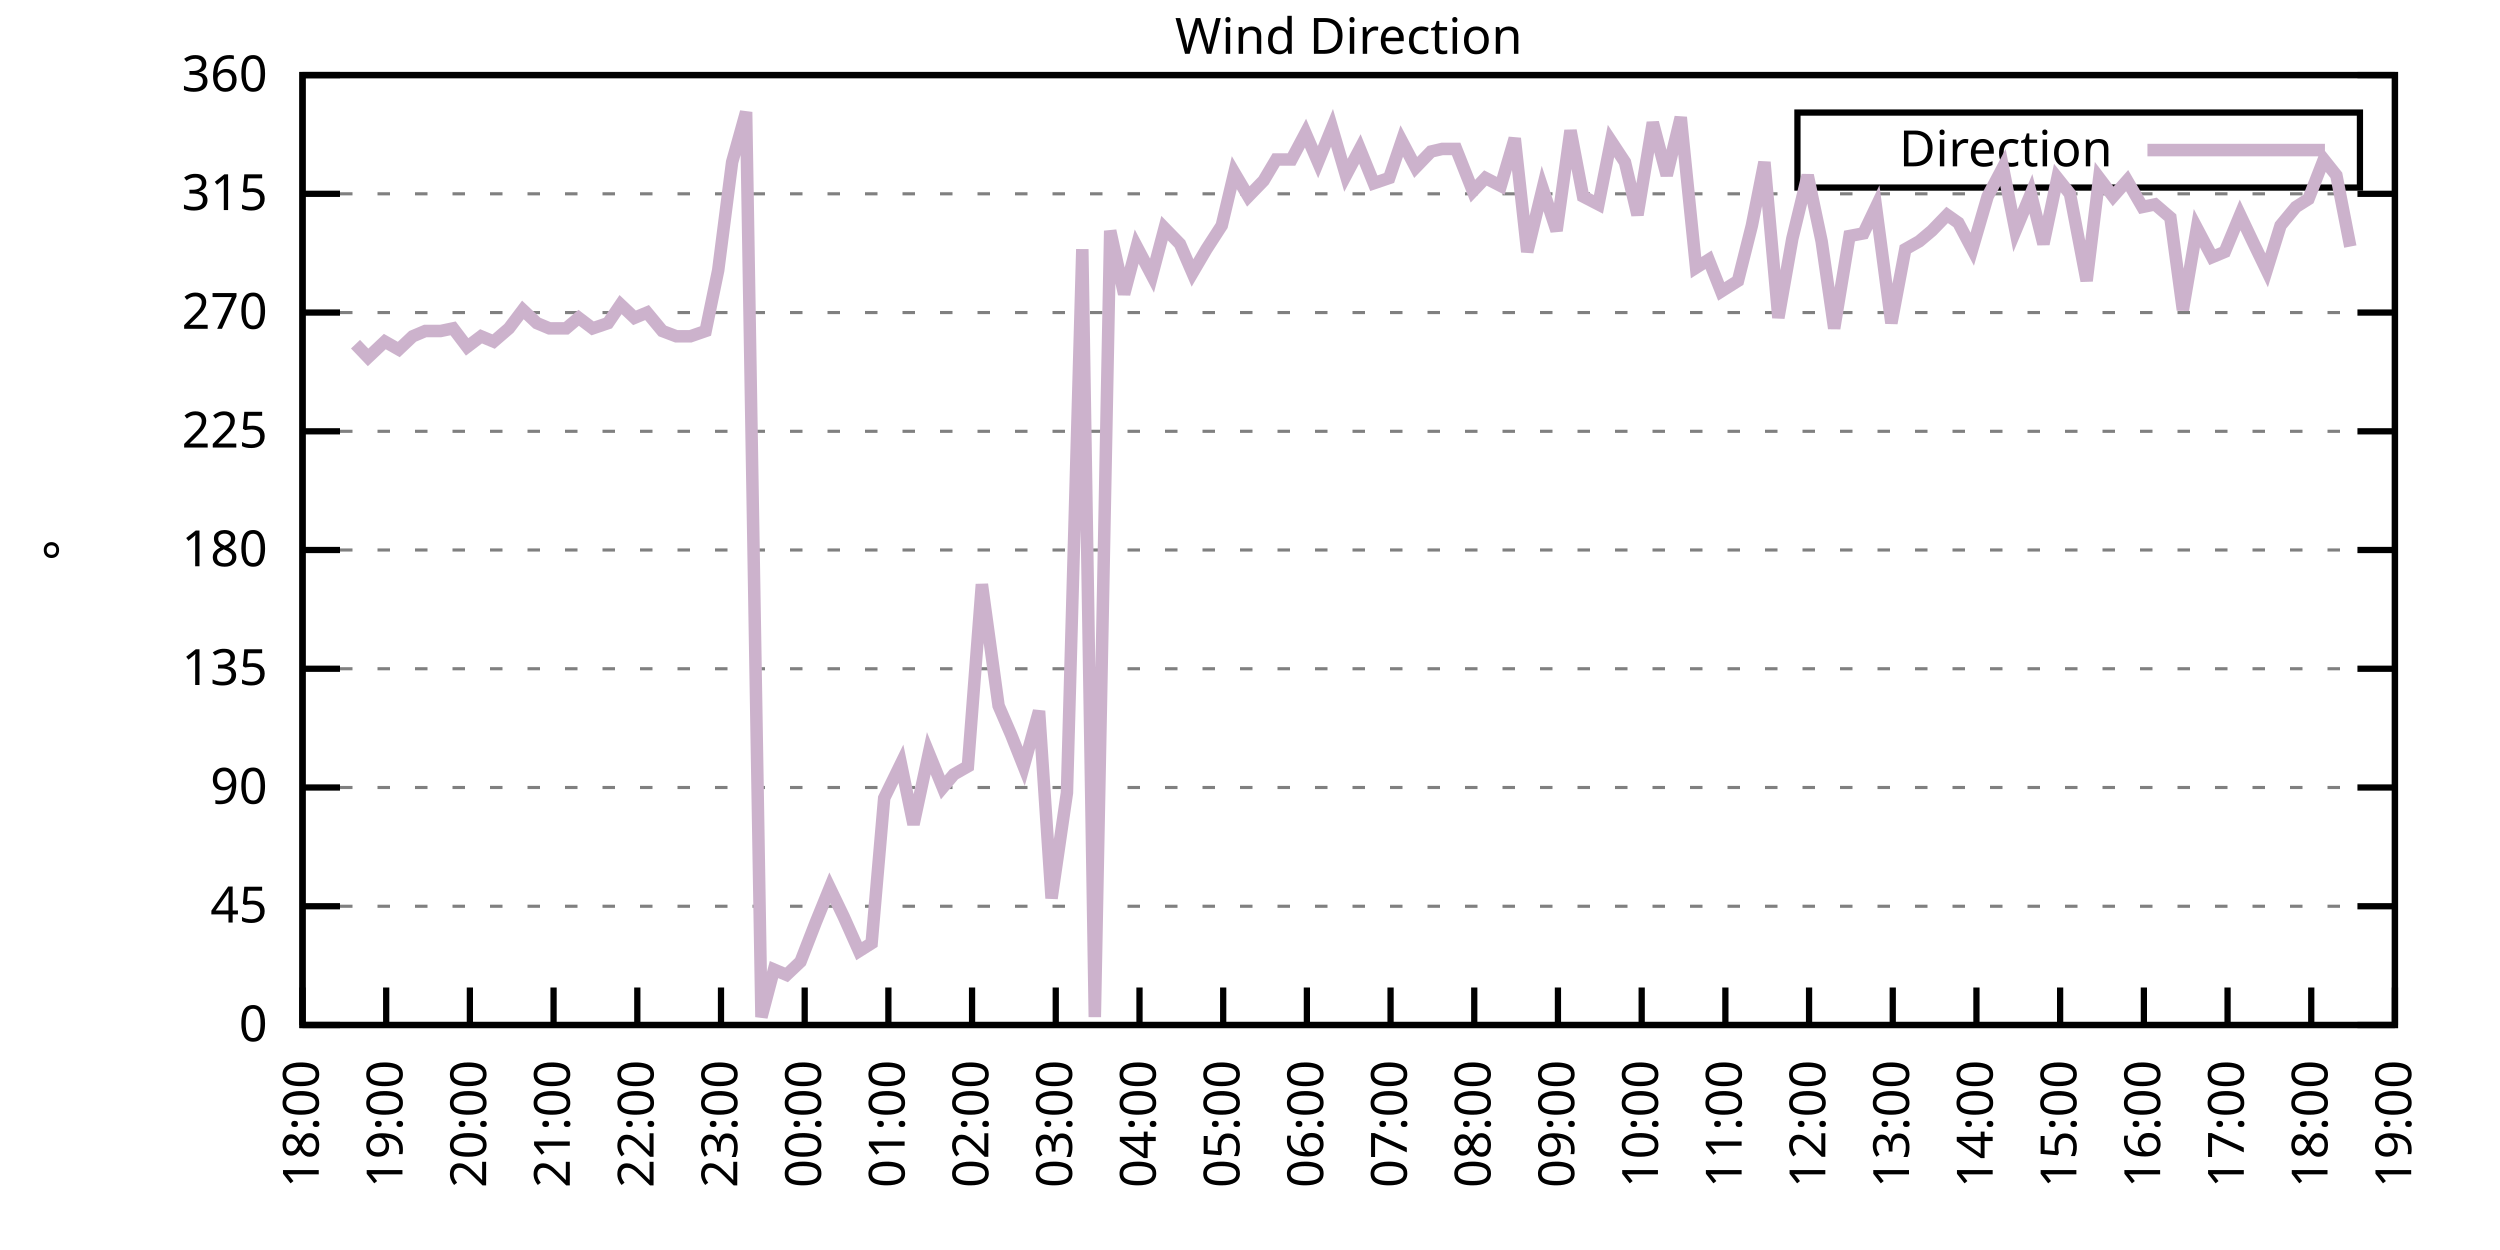
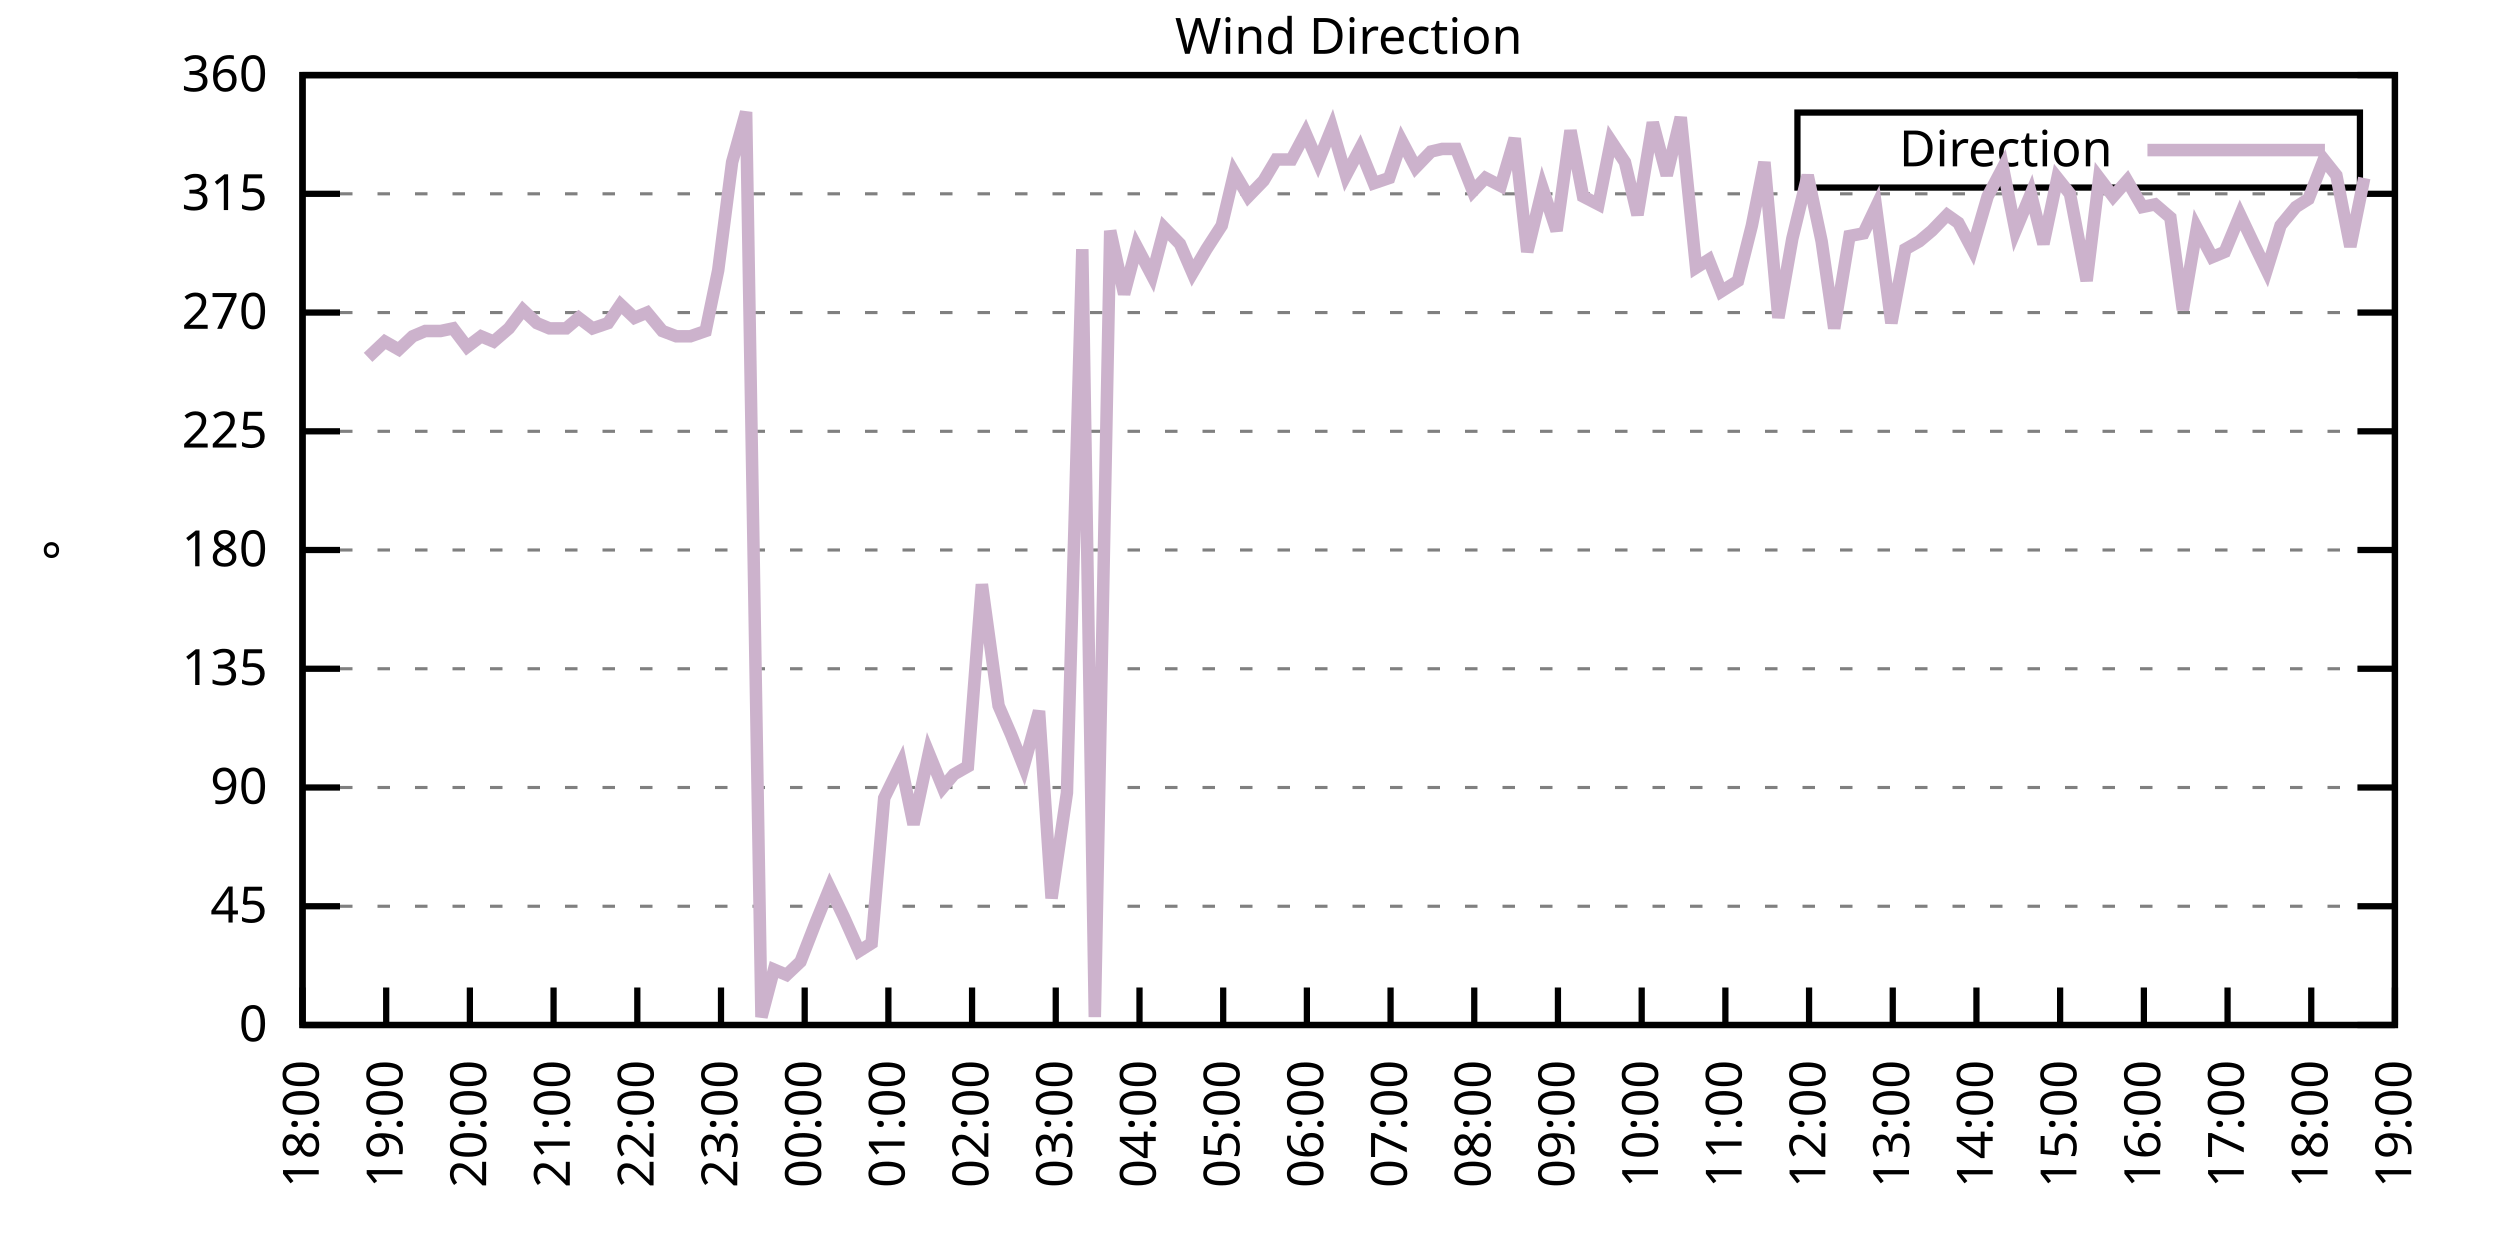
<svg xmlns="http://www.w3.org/2000/svg" xmlns:xlink="http://www.w3.org/1999/xlink" width="400" height="200" viewBox="0 0 400 200">
  <g id="gnuplot_canvas">
    <rect x="0" y="0" width="400" height="200" fill="none" />
    <defs>
      <circle id="gpDot" r="0.5" stroke-width="0.5" stroke="currentColor" />
      <path id="gpPt0" stroke-width="0.333" stroke="currentColor" d="M-1,0 h2 M0,-1 v2" />
      <path id="gpPt1" stroke-width="0.333" stroke="currentColor" d="M-1,-1 L1,1 M1,-1 L-1,1" />
      <path id="gpPt2" stroke-width="0.333" stroke="currentColor" d="M-1,0 L1,0 M0,-1 L0,1 M-1,-1 L1,1 M-1,1 L1,-1" />
      <rect id="gpPt3" stroke-width="0.333" stroke="currentColor" x="-1" y="-1" width="2" height="2" />
      <rect id="gpPt4" stroke-width="0.333" stroke="currentColor" fill="currentColor" x="-1" y="-1" width="2" height="2" />
      <circle id="gpPt5" stroke-width="0.333" stroke="currentColor" cx="0" cy="0" r="1" />
      <use xlink:href="#gpPt5" id="gpPt6" fill="currentColor" stroke="none" />
      <path id="gpPt7" stroke-width="0.333" stroke="currentColor" d="M0,-1.33 L-1.33,0.67 L1.33,0.67 z" />
      <use xlink:href="#gpPt7" id="gpPt8" fill="currentColor" stroke="none" />
      <use xlink:href="#gpPt7" id="gpPt9" stroke="currentColor" transform="rotate(180)" />
      <use xlink:href="#gpPt9" id="gpPt10" fill="currentColor" stroke="none" />
      <use xlink:href="#gpPt3" id="gpPt11" stroke="currentColor" transform="rotate(45)" />
      <use xlink:href="#gpPt11" id="gpPt12" fill="currentColor" stroke="none" />
      <path id="gpPt13" stroke-width="0.333" stroke="currentColor" d="M0,1.330 L1.265,0.411 L0.782,-1.067 L-0.782,-1.076 L-1.265,0.411 z" />
      <use xlink:href="#gpPt13" id="gpPt14" fill="currentColor" stroke="none" />
      <filter id="textbox" filterUnits="objectBoundingBox" x="0" y="0" height="1" width="1">
        <feFlood flood-color="white" flood-opacity="1" result="bgnd" />
        <feComposite in="SourceGraphic" in2="bgnd" operator="atop" />
      </filter>
      <filter id="greybox" filterUnits="objectBoundingBox" x="0" y="0" height="1" width="1">
        <feFlood flood-color="lightgrey" flood-opacity="1" result="grey" />
        <feComposite in="SourceGraphic" in2="grey" operator="atop" />
      </filter>
    </defs>
    <g fill="none" color="white" stroke="currentColor" stroke-width="1.00" stroke-linecap="butt" stroke-linejoin="miter">
</g>
    <g fill="none" color="black" stroke="currentColor" stroke-width="1.00" stroke-linecap="butt" stroke-linejoin="miter">
      <g stroke="none" shape-rendering="crispEdges">
        <polygon fill="rgb(255, 255, 255)" points="48.40,164.00 383.18,164.00 383.18,12.02 48.40,12.02 " />
      </g>
    </g>
    <g fill="none" color="black" stroke="currentColor" stroke-width="1.00" stroke-linecap="butt" stroke-linejoin="miter">
</g>
    <g fill="none" color="black" stroke="black" stroke-width="0.50" stroke-linecap="butt" stroke-linejoin="miter">
</g>
    <g fill="none" color="gray" stroke="currentColor" stroke-width="0.50" stroke-linecap="butt" stroke-linejoin="miter">
      <path stroke="gray" stroke-dasharray="2,4" class="gridline" d="M48.40,164.00 L383.19,164.00  " />
    </g>
    <g fill="none" color="gray" stroke="gray" stroke-width="1.00" stroke-linecap="butt" stroke-linejoin="miter">
</g>
    <g fill="none" color="black" stroke="currentColor" stroke-width="1.00" stroke-linecap="butt" stroke-linejoin="miter">
      <path stroke="black" d="M48.40,164.00 L54.40,164.00 M383.19,164.00 L377.19,164.00  " />
      <g transform="translate(42.80,166.60)" stroke="none" fill="black" font-family="Sans" font-size="8.00" text-anchor="end">
        <text>
          <tspan font-family="Sans"> 0</tspan>
        </text>
      </g>
    </g>
    <g fill="none" color="black" stroke="currentColor" stroke-width="1.00" stroke-linecap="butt" stroke-linejoin="miter">
</g>
    <g fill="none" color="black" stroke="black" stroke-width="0.50" stroke-linecap="butt" stroke-linejoin="miter">
</g>
    <g fill="none" color="gray" stroke="currentColor" stroke-width="0.50" stroke-linecap="butt" stroke-linejoin="miter">
      <path stroke="gray" stroke-dasharray="2,4" class="gridline" d="M48.40,145.00 L383.19,145.00  " />
    </g>
    <g fill="none" color="gray" stroke="gray" stroke-width="1.00" stroke-linecap="butt" stroke-linejoin="miter">
</g>
    <g fill="none" color="black" stroke="currentColor" stroke-width="1.00" stroke-linecap="butt" stroke-linejoin="miter">
      <path stroke="black" d="M48.40,145.00 L54.40,145.00 M383.19,145.00 L377.19,145.00  " />
      <g transform="translate(42.80,147.60)" stroke="none" fill="black" font-family="Sans" font-size="8.00" text-anchor="end">
        <text>
          <tspan font-family="Sans"> 45</tspan>
        </text>
      </g>
    </g>
    <g fill="none" color="black" stroke="currentColor" stroke-width="1.00" stroke-linecap="butt" stroke-linejoin="miter">
</g>
    <g fill="none" color="black" stroke="black" stroke-width="0.50" stroke-linecap="butt" stroke-linejoin="miter">
</g>
    <g fill="none" color="gray" stroke="currentColor" stroke-width="0.50" stroke-linecap="butt" stroke-linejoin="miter">
      <path stroke="gray" stroke-dasharray="2,4" class="gridline" d="M48.40,126.00 L383.19,126.00  " />
    </g>
    <g fill="none" color="gray" stroke="gray" stroke-width="1.00" stroke-linecap="butt" stroke-linejoin="miter">
</g>
    <g fill="none" color="black" stroke="currentColor" stroke-width="1.00" stroke-linecap="butt" stroke-linejoin="miter">
      <path stroke="black" d="M48.40,126.00 L54.40,126.00 M383.19,126.00 L377.19,126.00  " />
      <g transform="translate(42.80,128.60)" stroke="none" fill="black" font-family="Sans" font-size="8.00" text-anchor="end">
        <text>
          <tspan font-family="Sans"> 90</tspan>
        </text>
      </g>
    </g>
    <g fill="none" color="black" stroke="currentColor" stroke-width="1.00" stroke-linecap="butt" stroke-linejoin="miter">
</g>
    <g fill="none" color="black" stroke="black" stroke-width="0.50" stroke-linecap="butt" stroke-linejoin="miter">
</g>
    <g fill="none" color="gray" stroke="currentColor" stroke-width="0.50" stroke-linecap="butt" stroke-linejoin="miter">
      <path stroke="gray" stroke-dasharray="2,4" class="gridline" d="M48.40,107.00 L383.19,107.00  " />
    </g>
    <g fill="none" color="gray" stroke="gray" stroke-width="1.00" stroke-linecap="butt" stroke-linejoin="miter">
</g>
    <g fill="none" color="black" stroke="currentColor" stroke-width="1.00" stroke-linecap="butt" stroke-linejoin="miter">
      <path stroke="black" d="M48.40,107.00 L54.40,107.00 M383.19,107.00 L377.19,107.00  " />
      <g transform="translate(42.80,109.60)" stroke="none" fill="black" font-family="Sans" font-size="8.00" text-anchor="end">
        <text>
          <tspan font-family="Sans"> 135</tspan>
        </text>
      </g>
    </g>
    <g fill="none" color="black" stroke="currentColor" stroke-width="1.00" stroke-linecap="butt" stroke-linejoin="miter">
</g>
    <g fill="none" color="black" stroke="black" stroke-width="0.50" stroke-linecap="butt" stroke-linejoin="miter">
</g>
    <g fill="none" color="gray" stroke="currentColor" stroke-width="0.50" stroke-linecap="butt" stroke-linejoin="miter">
      <path stroke="gray" stroke-dasharray="2,4" class="gridline" d="M48.40,88.00 L383.19,88.00  " />
    </g>
    <g fill="none" color="gray" stroke="gray" stroke-width="1.00" stroke-linecap="butt" stroke-linejoin="miter">
</g>
    <g fill="none" color="black" stroke="currentColor" stroke-width="1.00" stroke-linecap="butt" stroke-linejoin="miter">
      <path stroke="black" d="M48.40,88.00 L54.40,88.00 M383.19,88.00 L377.19,88.00  " />
      <g transform="translate(42.80,90.60)" stroke="none" fill="black" font-family="Sans" font-size="8.00" text-anchor="end">
        <text>
          <tspan font-family="Sans"> 180</tspan>
        </text>
      </g>
    </g>
    <g fill="none" color="black" stroke="currentColor" stroke-width="1.00" stroke-linecap="butt" stroke-linejoin="miter">
</g>
    <g fill="none" color="black" stroke="black" stroke-width="0.50" stroke-linecap="butt" stroke-linejoin="miter">
</g>
    <g fill="none" color="gray" stroke="currentColor" stroke-width="0.50" stroke-linecap="butt" stroke-linejoin="miter">
      <path stroke="gray" stroke-dasharray="2,4" class="gridline" d="M48.40,69.01 L383.19,69.01  " />
    </g>
    <g fill="none" color="gray" stroke="gray" stroke-width="1.00" stroke-linecap="butt" stroke-linejoin="miter">
</g>
    <g fill="none" color="black" stroke="currentColor" stroke-width="1.00" stroke-linecap="butt" stroke-linejoin="miter">
      <path stroke="black" d="M48.40,69.01 L54.40,69.01 M383.19,69.01 L377.19,69.01  " />
      <g transform="translate(42.80,71.61)" stroke="none" fill="black" font-family="Sans" font-size="8.00" text-anchor="end">
        <text>
          <tspan font-family="Sans"> 225</tspan>
        </text>
      </g>
    </g>
    <g fill="none" color="black" stroke="currentColor" stroke-width="1.00" stroke-linecap="butt" stroke-linejoin="miter">
</g>
    <g fill="none" color="black" stroke="black" stroke-width="0.50" stroke-linecap="butt" stroke-linejoin="miter">
</g>
    <g fill="none" color="gray" stroke="currentColor" stroke-width="0.50" stroke-linecap="butt" stroke-linejoin="miter">
      <path stroke="gray" stroke-dasharray="2,4" class="gridline" d="M48.40,50.01 L383.19,50.01  " />
    </g>
    <g fill="none" color="gray" stroke="gray" stroke-width="1.00" stroke-linecap="butt" stroke-linejoin="miter">
</g>
    <g fill="none" color="black" stroke="currentColor" stroke-width="1.00" stroke-linecap="butt" stroke-linejoin="miter">
      <path stroke="black" d="M48.40,50.01 L54.40,50.01 M383.19,50.01 L377.19,50.01  " />
      <g transform="translate(42.80,52.61)" stroke="none" fill="black" font-family="Sans" font-size="8.00" text-anchor="end">
        <text>
          <tspan font-family="Sans"> 270</tspan>
        </text>
      </g>
    </g>
    <g fill="none" color="black" stroke="currentColor" stroke-width="1.00" stroke-linecap="butt" stroke-linejoin="miter">
</g>
    <g fill="none" color="black" stroke="black" stroke-width="0.50" stroke-linecap="butt" stroke-linejoin="miter">
</g>
    <g fill="none" color="gray" stroke="currentColor" stroke-width="0.50" stroke-linecap="butt" stroke-linejoin="miter">
      <path stroke="gray" stroke-dasharray="2,4" class="gridline" d="M48.40,31.01 L383.19,31.01  " />
    </g>
    <g fill="none" color="gray" stroke="gray" stroke-width="1.00" stroke-linecap="butt" stroke-linejoin="miter">
</g>
    <g fill="none" color="black" stroke="currentColor" stroke-width="1.00" stroke-linecap="butt" stroke-linejoin="miter">
      <path stroke="black" d="M48.40,31.01 L54.40,31.01 M383.19,31.01 L377.19,31.01  " />
      <g transform="translate(42.80,33.61)" stroke="none" fill="black" font-family="Sans" font-size="8.00" text-anchor="end">
        <text>
          <tspan font-family="Sans"> 315</tspan>
        </text>
      </g>
    </g>
    <g fill="none" color="black" stroke="currentColor" stroke-width="1.00" stroke-linecap="butt" stroke-linejoin="miter">
</g>
    <g fill="none" color="black" stroke="black" stroke-width="0.50" stroke-linecap="butt" stroke-linejoin="miter">
</g>
    <g fill="none" color="gray" stroke="currentColor" stroke-width="0.50" stroke-linecap="butt" stroke-linejoin="miter">
      <path stroke="gray" stroke-dasharray="2,4" class="gridline" d="M48.40,12.01 L383.19,12.01  " />
    </g>
    <g fill="none" color="gray" stroke="gray" stroke-width="1.00" stroke-linecap="butt" stroke-linejoin="miter">
</g>
    <g fill="none" color="black" stroke="currentColor" stroke-width="1.00" stroke-linecap="butt" stroke-linejoin="miter">
      <path stroke="black" d="M48.40,12.01 L54.40,12.01 M383.19,12.01 L377.19,12.01  " />
      <g transform="translate(42.80,14.61)" stroke="none" fill="black" font-family="Sans" font-size="8.00" text-anchor="end">
        <text>
          <tspan font-family="Sans"> 360</tspan>
        </text>
      </g>
    </g>
    <g fill="none" color="black" stroke="currentColor" stroke-width="1.00" stroke-linecap="butt" stroke-linejoin="miter">
      <path stroke="black" d="M48.40,164.00 L48.40,158.00  " />
      <g transform="translate(51.00,169.60) rotate(270.00)" stroke="none" fill="black" font-family="Sans" font-size="8.00" text-anchor="end">
        <text>
          <tspan font-family="Sans">18:00</tspan>
        </text>
      </g>
    </g>
    <g fill="none" color="black" stroke="currentColor" stroke-width="1.00" stroke-linecap="butt" stroke-linejoin="miter">
      <path stroke="black" d="M61.79,164.00 L61.79,158.00  " />
      <g transform="translate(64.39,169.60) rotate(270.00)" stroke="none" fill="black" font-family="Sans" font-size="8.00" text-anchor="end">
        <text>
          <tspan font-family="Sans">19:00</tspan>
        </text>
      </g>
    </g>
    <g fill="none" color="black" stroke="currentColor" stroke-width="1.00" stroke-linecap="butt" stroke-linejoin="miter">
      <path stroke="black" d="M75.18,164.00 L75.18,158.00  " />
      <g transform="translate(77.78,169.60) rotate(270.00)" stroke="none" fill="black" font-family="Sans" font-size="8.00" text-anchor="end">
        <text>
          <tspan font-family="Sans">20:00</tspan>
        </text>
      </g>
    </g>
    <g fill="none" color="black" stroke="currentColor" stroke-width="1.00" stroke-linecap="butt" stroke-linejoin="miter">
      <path stroke="black" d="M88.57,164.00 L88.57,158.00  " />
      <g transform="translate(91.17,169.60) rotate(270.00)" stroke="none" fill="black" font-family="Sans" font-size="8.00" text-anchor="end">
        <text>
          <tspan font-family="Sans">21:00</tspan>
        </text>
      </g>
    </g>
    <g fill="none" color="black" stroke="currentColor" stroke-width="1.00" stroke-linecap="butt" stroke-linejoin="miter">
      <path stroke="black" d="M101.97,164.00 L101.97,158.00  " />
      <g transform="translate(104.57,169.60) rotate(270.00)" stroke="none" fill="black" font-family="Sans" font-size="8.00" text-anchor="end">
        <text>
          <tspan font-family="Sans">22:00</tspan>
        </text>
      </g>
    </g>
    <g fill="none" color="black" stroke="currentColor" stroke-width="1.00" stroke-linecap="butt" stroke-linejoin="miter">
      <path stroke="black" d="M115.36,164.00 L115.36,158.00  " />
      <g transform="translate(117.96,169.60) rotate(270.00)" stroke="none" fill="black" font-family="Sans" font-size="8.00" text-anchor="end">
        <text>
          <tspan font-family="Sans">23:00</tspan>
        </text>
      </g>
    </g>
    <g fill="none" color="black" stroke="currentColor" stroke-width="1.00" stroke-linecap="butt" stroke-linejoin="miter">
      <path stroke="black" d="M128.75,164.00 L128.75,158.00  " />
      <g transform="translate(131.35,169.60) rotate(270.00)" stroke="none" fill="black" font-family="Sans" font-size="8.00" text-anchor="end">
        <text>
          <tspan font-family="Sans">00:00</tspan>
        </text>
      </g>
    </g>
    <g fill="none" color="black" stroke="currentColor" stroke-width="1.00" stroke-linecap="butt" stroke-linejoin="miter">
      <path stroke="black" d="M142.14,164.00 L142.14,158.00  " />
      <g transform="translate(144.74,169.60) rotate(270.00)" stroke="none" fill="black" font-family="Sans" font-size="8.00" text-anchor="end">
        <text>
          <tspan font-family="Sans">01:00</tspan>
        </text>
      </g>
    </g>
    <g fill="none" color="black" stroke="currentColor" stroke-width="1.00" stroke-linecap="butt" stroke-linejoin="miter">
      <path stroke="black" d="M155.53,164.00 L155.53,158.00  " />
      <g transform="translate(158.13,169.60) rotate(270.00)" stroke="none" fill="black" font-family="Sans" font-size="8.00" text-anchor="end">
        <text>
          <tspan font-family="Sans">02:00</tspan>
        </text>
      </g>
    </g>
    <g fill="none" color="black" stroke="currentColor" stroke-width="1.00" stroke-linecap="butt" stroke-linejoin="miter">
      <path stroke="black" d="M168.92,164.00 L168.92,158.00  " />
      <g transform="translate(171.52,169.60) rotate(270.00)" stroke="none" fill="black" font-family="Sans" font-size="8.00" text-anchor="end">
        <text>
          <tspan font-family="Sans">03:00</tspan>
        </text>
      </g>
    </g>
    <g fill="none" color="black" stroke="currentColor" stroke-width="1.00" stroke-linecap="butt" stroke-linejoin="miter">
      <path stroke="black" d="M182.32,164.00 L182.32,158.00  " />
      <g transform="translate(184.92,169.60) rotate(270.00)" stroke="none" fill="black" font-family="Sans" font-size="8.00" text-anchor="end">
        <text>
          <tspan font-family="Sans">04:00</tspan>
        </text>
      </g>
    </g>
    <g fill="none" color="black" stroke="currentColor" stroke-width="1.00" stroke-linecap="butt" stroke-linejoin="miter">
      <path stroke="black" d="M195.71,164.00 L195.71,158.00  " />
      <g transform="translate(198.31,169.60) rotate(270.00)" stroke="none" fill="black" font-family="Sans" font-size="8.00" text-anchor="end">
        <text>
          <tspan font-family="Sans">05:00</tspan>
        </text>
      </g>
    </g>
    <g fill="none" color="black" stroke="currentColor" stroke-width="1.00" stroke-linecap="butt" stroke-linejoin="miter">
      <path stroke="black" d="M209.10,164.00 L209.10,158.00  " />
      <g transform="translate(211.70,169.60) rotate(270.00)" stroke="none" fill="black" font-family="Sans" font-size="8.00" text-anchor="end">
        <text>
          <tspan font-family="Sans">06:00</tspan>
        </text>
      </g>
    </g>
    <g fill="none" color="black" stroke="currentColor" stroke-width="1.00" stroke-linecap="butt" stroke-linejoin="miter">
      <path stroke="black" d="M222.49,164.00 L222.49,158.00  " />
      <g transform="translate(225.09,169.60) rotate(270.00)" stroke="none" fill="black" font-family="Sans" font-size="8.00" text-anchor="end">
        <text>
          <tspan font-family="Sans">07:00</tspan>
        </text>
      </g>
    </g>
    <g fill="none" color="black" stroke="currentColor" stroke-width="1.00" stroke-linecap="butt" stroke-linejoin="miter">
      <path stroke="black" d="M235.88,164.00 L235.88,158.00  " />
      <g transform="translate(238.48,169.60) rotate(270.00)" stroke="none" fill="black" font-family="Sans" font-size="8.00" text-anchor="end">
        <text>
          <tspan font-family="Sans">08:00</tspan>
        </text>
      </g>
    </g>
    <g fill="none" color="black" stroke="currentColor" stroke-width="1.00" stroke-linecap="butt" stroke-linejoin="miter">
      <path stroke="black" d="M249.27,164.00 L249.27,158.00  " />
      <g transform="translate(251.87,169.60) rotate(270.00)" stroke="none" fill="black" font-family="Sans" font-size="8.00" text-anchor="end">
        <text>
          <tspan font-family="Sans">09:00</tspan>
        </text>
      </g>
    </g>
    <g fill="none" color="black" stroke="currentColor" stroke-width="1.00" stroke-linecap="butt" stroke-linejoin="miter">
      <path stroke="black" d="M262.67,164.00 L262.67,158.00  " />
      <g transform="translate(265.27,169.60) rotate(270.00)" stroke="none" fill="black" font-family="Sans" font-size="8.00" text-anchor="end">
        <text>
          <tspan font-family="Sans">10:00</tspan>
        </text>
      </g>
    </g>
    <g fill="none" color="black" stroke="currentColor" stroke-width="1.00" stroke-linecap="butt" stroke-linejoin="miter">
      <path stroke="black" d="M276.06,164.00 L276.06,158.00  " />
      <g transform="translate(278.66,169.60) rotate(270.00)" stroke="none" fill="black" font-family="Sans" font-size="8.00" text-anchor="end">
        <text>
          <tspan font-family="Sans">11:00</tspan>
        </text>
      </g>
    </g>
    <g fill="none" color="black" stroke="currentColor" stroke-width="1.00" stroke-linecap="butt" stroke-linejoin="miter">
      <path stroke="black" d="M289.45,164.00 L289.45,158.00  " />
      <g transform="translate(292.05,169.60) rotate(270.00)" stroke="none" fill="black" font-family="Sans" font-size="8.00" text-anchor="end">
        <text>
          <tspan font-family="Sans">12:00</tspan>
        </text>
      </g>
    </g>
    <g fill="none" color="black" stroke="currentColor" stroke-width="1.00" stroke-linecap="butt" stroke-linejoin="miter">
      <path stroke="black" d="M302.84,164.00 L302.84,158.00  " />
      <g transform="translate(305.44,169.60) rotate(270.00)" stroke="none" fill="black" font-family="Sans" font-size="8.00" text-anchor="end">
        <text>
          <tspan font-family="Sans">13:00</tspan>
        </text>
      </g>
    </g>
    <g fill="none" color="black" stroke="currentColor" stroke-width="1.00" stroke-linecap="butt" stroke-linejoin="miter">
      <path stroke="black" d="M316.23,164.00 L316.23,158.00  " />
      <g transform="translate(318.83,169.60) rotate(270.00)" stroke="none" fill="black" font-family="Sans" font-size="8.00" text-anchor="end">
        <text>
          <tspan font-family="Sans">14:00</tspan>
        </text>
      </g>
    </g>
    <g fill="none" color="black" stroke="currentColor" stroke-width="1.00" stroke-linecap="butt" stroke-linejoin="miter">
      <path stroke="black" d="M329.62,164.00 L329.62,158.00  " />
      <g transform="translate(332.22,169.60) rotate(270.00)" stroke="none" fill="black" font-family="Sans" font-size="8.00" text-anchor="end">
        <text>
          <tspan font-family="Sans">15:00</tspan>
        </text>
      </g>
    </g>
    <g fill="none" color="black" stroke="currentColor" stroke-width="1.00" stroke-linecap="butt" stroke-linejoin="miter">
      <path stroke="black" d="M343.02,164.00 L343.02,158.00  " />
      <g transform="translate(345.62,169.60) rotate(270.00)" stroke="none" fill="black" font-family="Sans" font-size="8.00" text-anchor="end">
        <text>
          <tspan font-family="Sans">16:00</tspan>
        </text>
      </g>
    </g>
    <g fill="none" color="black" stroke="currentColor" stroke-width="1.00" stroke-linecap="butt" stroke-linejoin="miter">
      <path stroke="black" d="M356.41,164.00 L356.41,158.00  " />
      <g transform="translate(359.01,169.60) rotate(270.00)" stroke="none" fill="black" font-family="Sans" font-size="8.00" text-anchor="end">
        <text>
          <tspan font-family="Sans">17:00</tspan>
        </text>
      </g>
    </g>
    <g fill="none" color="black" stroke="currentColor" stroke-width="1.00" stroke-linecap="butt" stroke-linejoin="miter">
      <path stroke="black" d="M369.80,164.00 L369.80,158.00  " />
      <g transform="translate(372.40,169.60) rotate(270.00)" stroke="none" fill="black" font-family="Sans" font-size="8.00" text-anchor="end">
        <text>
          <tspan font-family="Sans">18:00</tspan>
        </text>
      </g>
    </g>
    <g fill="none" color="black" stroke="currentColor" stroke-width="1.00" stroke-linecap="butt" stroke-linejoin="miter">
      <path stroke="black" d="M383.19,164.00 L383.19,158.00  " />
      <g transform="translate(385.79,169.60) rotate(270.00)" stroke="none" fill="black" font-family="Sans" font-size="8.00" text-anchor="end">
        <text>
          <tspan font-family="Sans">19:00</tspan>
        </text>
      </g>
    </g>
    <g fill="none" color="black" stroke="currentColor" stroke-width="1.00" stroke-linecap="butt" stroke-linejoin="miter">
</g>
    <g fill="none" color="black" stroke="currentColor" stroke-width="1.00" stroke-linecap="butt" stroke-linejoin="miter">
      <path stroke="black" d="M48.40,12.01 L48.40,164.00 L383.19,164.00 L383.19,12.01 L48.40,12.01 Z  " />
    </g>
    <g fill="none" color="black" stroke="currentColor" stroke-width="1.00" stroke-linecap="butt" stroke-linejoin="miter">
</g>
    <g fill="none" color="black" stroke="currentColor" stroke-width="1.00" stroke-linecap="butt" stroke-linejoin="miter">
      <path stroke="black" d="M287.59,30.01 L287.59,18.01 L377.59,18.01 L377.59,30.01 L287.59,30.01 Z  " />
    </g>
    <g id="Wind_direction_plot_1">
      <g fill="none" color="white" stroke="black" stroke-width="2.00" stroke-linecap="butt" stroke-linejoin="miter">
</g>
      <g fill="none" color="black" stroke="currentColor" stroke-width="2.00" stroke-linecap="butt" stroke-linejoin="miter">
        <g transform="translate(337.99,26.61)" stroke="none" fill="black" font-family="Sans" font-size="8.00" text-anchor="end">
          <text>
            <tspan font-family="Sans">Direction</tspan>
          </text>
        </g>
      </g>
      <g fill="none" color="black" stroke="currentColor" stroke-width="2.00" stroke-linecap="butt" stroke-linejoin="miter">
-         <path stroke="rgb(204, 178, 204)" d="M343.59,24.01 L371.99,24.01 M56.88,55.07 L58.89,57.18 L61.57,54.65 L63.80,55.92 L66.03,53.81 L68.04,52.96   L70.50,52.96 L72.50,52.54 L74.74,55.50 L76.97,53.81 L78.98,54.65 L81.43,52.54 L83.66,49.59 L85.90,51.70   L87.91,52.54 L90.58,52.54 L92.59,50.85 L94.82,52.54 L97.28,51.70 L99.29,48.74 L101.52,50.85 L103.53,50.01   L105.98,52.96 L108.22,53.81 L110.45,53.81 L112.90,52.96 L114.91,43.25 L117.14,25.94 L119.38,17.92 L121.83,162.73   L123.84,155.13 L125.85,155.98 L128.08,153.87 L130.54,147.53 L132.77,142.05 L135.00,146.69 L137.45,152.18 L139.46,150.91   L141.47,127.69 L144.15,122.20 L146.16,131.91 L148.61,120.51 L150.85,126.00 L152.63,123.89 L154.86,122.62 L157.10,93.49   L159.77,112.91 L161.78,117.56 L163.79,122.62 L166.25,113.76 L168.25,143.73 L170.71,126.85 L173.17,39.87 L175.17,162.73   L177.63,36.92 L179.86,47.05 L181.87,39.45 L184.32,44.10 L186.33,36.50 L188.79,39.03 L190.80,43.67 L193.03,39.87   L195.48,36.08 L197.49,27.63 L199.73,31.43 L202.18,28.90 L204.19,25.52 L206.64,25.52 L208.88,21.30 L210.88,25.94   L213.12,20.45 L215.35,28.05 L217.58,23.83 L219.81,29.32 L222.27,28.48 L224.28,22.56 L226.51,26.79 L228.96,24.25   L230.75,23.83 L232.98,23.83 L235.66,30.59 L237.67,28.48 L240.12,29.74 L242.36,22.14 L244.36,40.30 L246.82,30.16   L249.05,36.92 L251.28,20.88 L253.29,31.43 L255.75,32.70 L257.76,22.56 L259.99,25.94 L262.00,34.39 L264.45,19.61   L266.68,28.05 L268.92,18.77 L271.37,42.83 L273.38,41.56 L275.39,46.63 L278.07,44.94 L280.30,36.08 L282.31,25.94   L284.54,50.85 L286.77,38.19 L289.23,28.05 L291.46,38.61 L293.47,52.54 L295.92,37.76 L298.15,37.34 L300.16,33.12   L302.62,51.70 L304.85,39.87 L307.08,38.61 L309.09,36.92 L311.54,34.39 L313.33,35.65 L315.56,39.87 L318.02,31.43   L320.47,26.79 L322.48,36.92 L324.94,31.01 L326.95,39.03 L329.18,28.48 L331.19,31.01 L333.86,44.94 L335.87,28.48   L338.10,31.43 L340.34,28.90 L342.79,33.12 L344.80,32.70 L347.26,34.81 L349.26,49.59 L351.50,36.50 L353.95,41.14   L355.96,40.30 L358.42,34.39 L360.42,38.61 L362.66,43.25 L364.89,36.08 L367.34,33.12 L369.35,31.85 L371.81,25.52   L373.82,28.05 L376.05,39.45  " />
+         <path stroke="rgb(204, 178, 204)" d="M343.59,24.01 L371.99,24.01 M58.89,57.18 L61.57,54.65 L63.80,55.92 L66.03,53.81 L68.04,52.96 L70.50,52.96   L72.50,52.54 L74.74,55.50 L76.97,53.81 L78.98,54.65 L81.43,52.54 L83.66,49.59 L85.90,51.70 L87.91,52.54   L90.58,52.54 L92.59,50.85 L94.82,52.54 L97.28,51.70 L99.29,48.74 L101.52,50.85 L103.53,50.01 L105.98,52.96   L108.22,53.81 L110.45,53.81 L112.90,52.96 L114.91,43.25 L117.14,25.94 L119.38,17.92 L121.83,162.73 L123.84,155.13   L125.85,155.98 L128.08,153.87 L130.54,147.53 L132.77,142.05 L135.00,146.69 L137.45,152.18 L139.46,150.91 L141.47,127.69   L144.15,122.20 L146.16,131.91 L148.61,120.51 L150.85,126.00 L152.63,123.89 L154.86,122.62 L157.10,93.49 L159.77,112.91   L161.78,117.56 L163.79,122.62 L166.25,113.76 L168.25,143.73 L170.71,126.85 L173.17,39.87 L175.17,162.73 L177.63,36.92   L179.86,47.05 L181.87,39.45 L184.32,44.10 L186.33,36.50 L188.79,39.03 L190.80,43.67 L193.03,39.87 L195.48,36.08   L197.49,27.63 L199.73,31.43 L202.18,28.90 L204.19,25.52 L206.64,25.52 L208.88,21.30 L210.88,25.94 L213.12,20.45   L215.35,28.05 L217.58,23.83 L219.81,29.32 L222.27,28.48 L224.28,22.56 L226.51,26.79 L228.96,24.25 L230.75,23.83   L232.98,23.83 L235.66,30.59 L237.67,28.48 L240.12,29.74 L242.36,22.14 L244.36,40.30 L246.82,30.16 L249.05,36.92   L251.28,20.88 L253.29,31.43 L255.75,32.70 L257.76,22.56 L259.99,25.94 L262.00,34.39 L264.45,19.61 L266.68,28.05   L268.92,18.77 L271.37,42.83 L273.38,41.56 L275.39,46.63 L278.07,44.94 L280.30,36.08 L282.31,25.94 L284.54,50.85   L286.77,38.19 L289.23,28.05 L291.46,38.61 L293.47,52.54 L295.92,37.76 L298.15,37.34 L300.16,33.12 L302.62,51.70   L304.85,39.87 L307.08,38.61 L309.09,36.92 L311.54,34.39 L313.33,35.65 L315.56,39.87 L318.02,31.43 L320.47,26.79   L322.48,36.92 L324.94,31.01 L326.95,39.03 L329.18,28.48 L331.19,31.01 L333.86,44.94 L335.87,28.48 L338.10,31.43   L340.34,28.90 L342.79,33.12 L344.80,32.70 L347.26,34.81 L349.26,49.59 L351.50,36.50 L353.95,41.14 L355.96,40.30   L358.42,34.39 L360.42,38.61 L362.66,43.25 L364.89,36.08 L367.34,33.12 L369.35,31.85 L371.81,25.52 L373.82,28.05   L376.05,39.45 L378.28,28.48  " />
      </g>
    </g>
    <g fill="none" color="black" stroke="currentColor" stroke-width="2.00" stroke-linecap="butt" stroke-linejoin="miter">
</g>
    <g fill="none" color="black" stroke="black" stroke-width="1.00" stroke-linecap="butt" stroke-linejoin="miter">
</g>
    <g fill="none" color="black" stroke="currentColor" stroke-width="1.00" stroke-linecap="butt" stroke-linejoin="miter">
      <path stroke="black" d="M48.40,12.01 L48.40,164.00 L383.19,164.00 L383.19,12.01 L48.40,12.01 Z  " />
      <g transform="translate(12.80,88.01) rotate(270.00)" stroke="none" fill="black" font-family="Sans" font-size="8.00" text-anchor="middle">
        <text>
          <tspan font-family="Sans">°</tspan>
        </text>
      </g>
    </g>
    <g fill="none" color="black" stroke="currentColor" stroke-width="1.00" stroke-linecap="butt" stroke-linejoin="miter">
</g>
    <g fill="none" color="black" stroke="currentColor" stroke-width="1.00" stroke-linecap="butt" stroke-linejoin="miter">
      <g transform="translate(215.79,8.61)" stroke="none" fill="black" font-family="Sans" font-size="8.00" text-anchor="middle">
        <text>
          <tspan font-family="Sans">Wind Direction</tspan>
        </text>
      </g>
    </g>
    <g fill="none" color="black" stroke="currentColor" stroke-width="1.00" stroke-linecap="butt" stroke-linejoin="miter">
</g>
  </g>
</svg>
